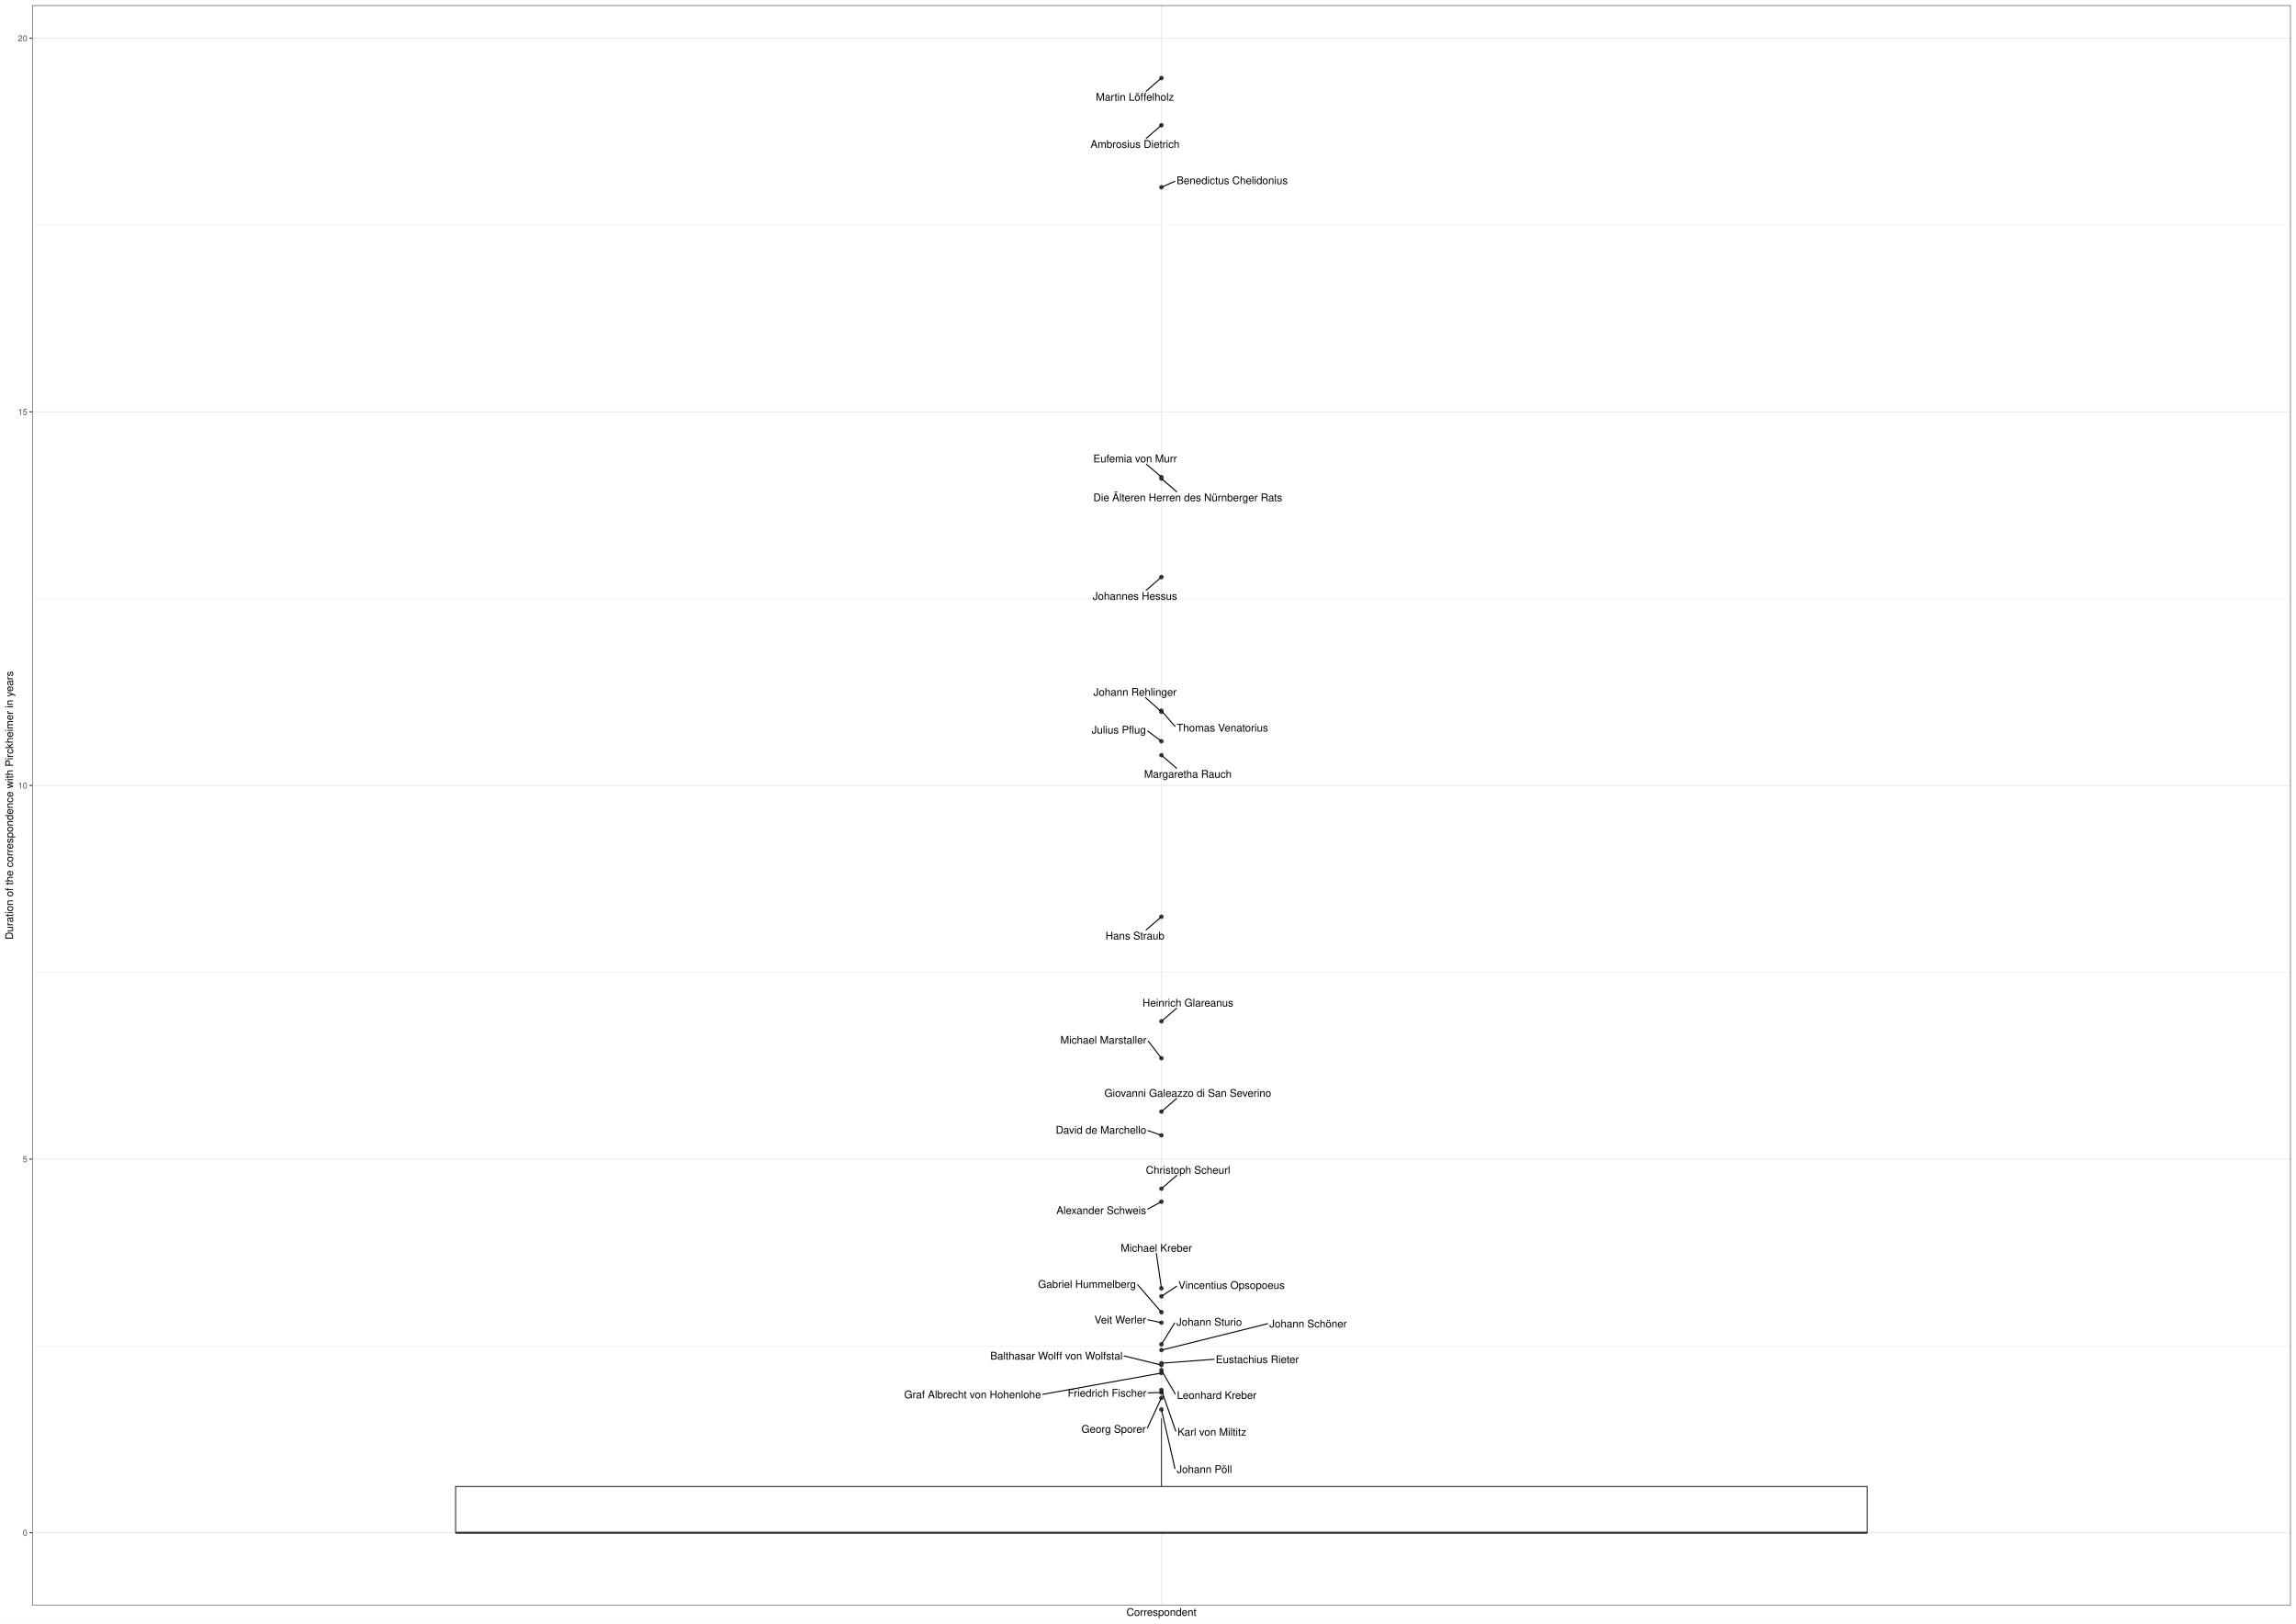
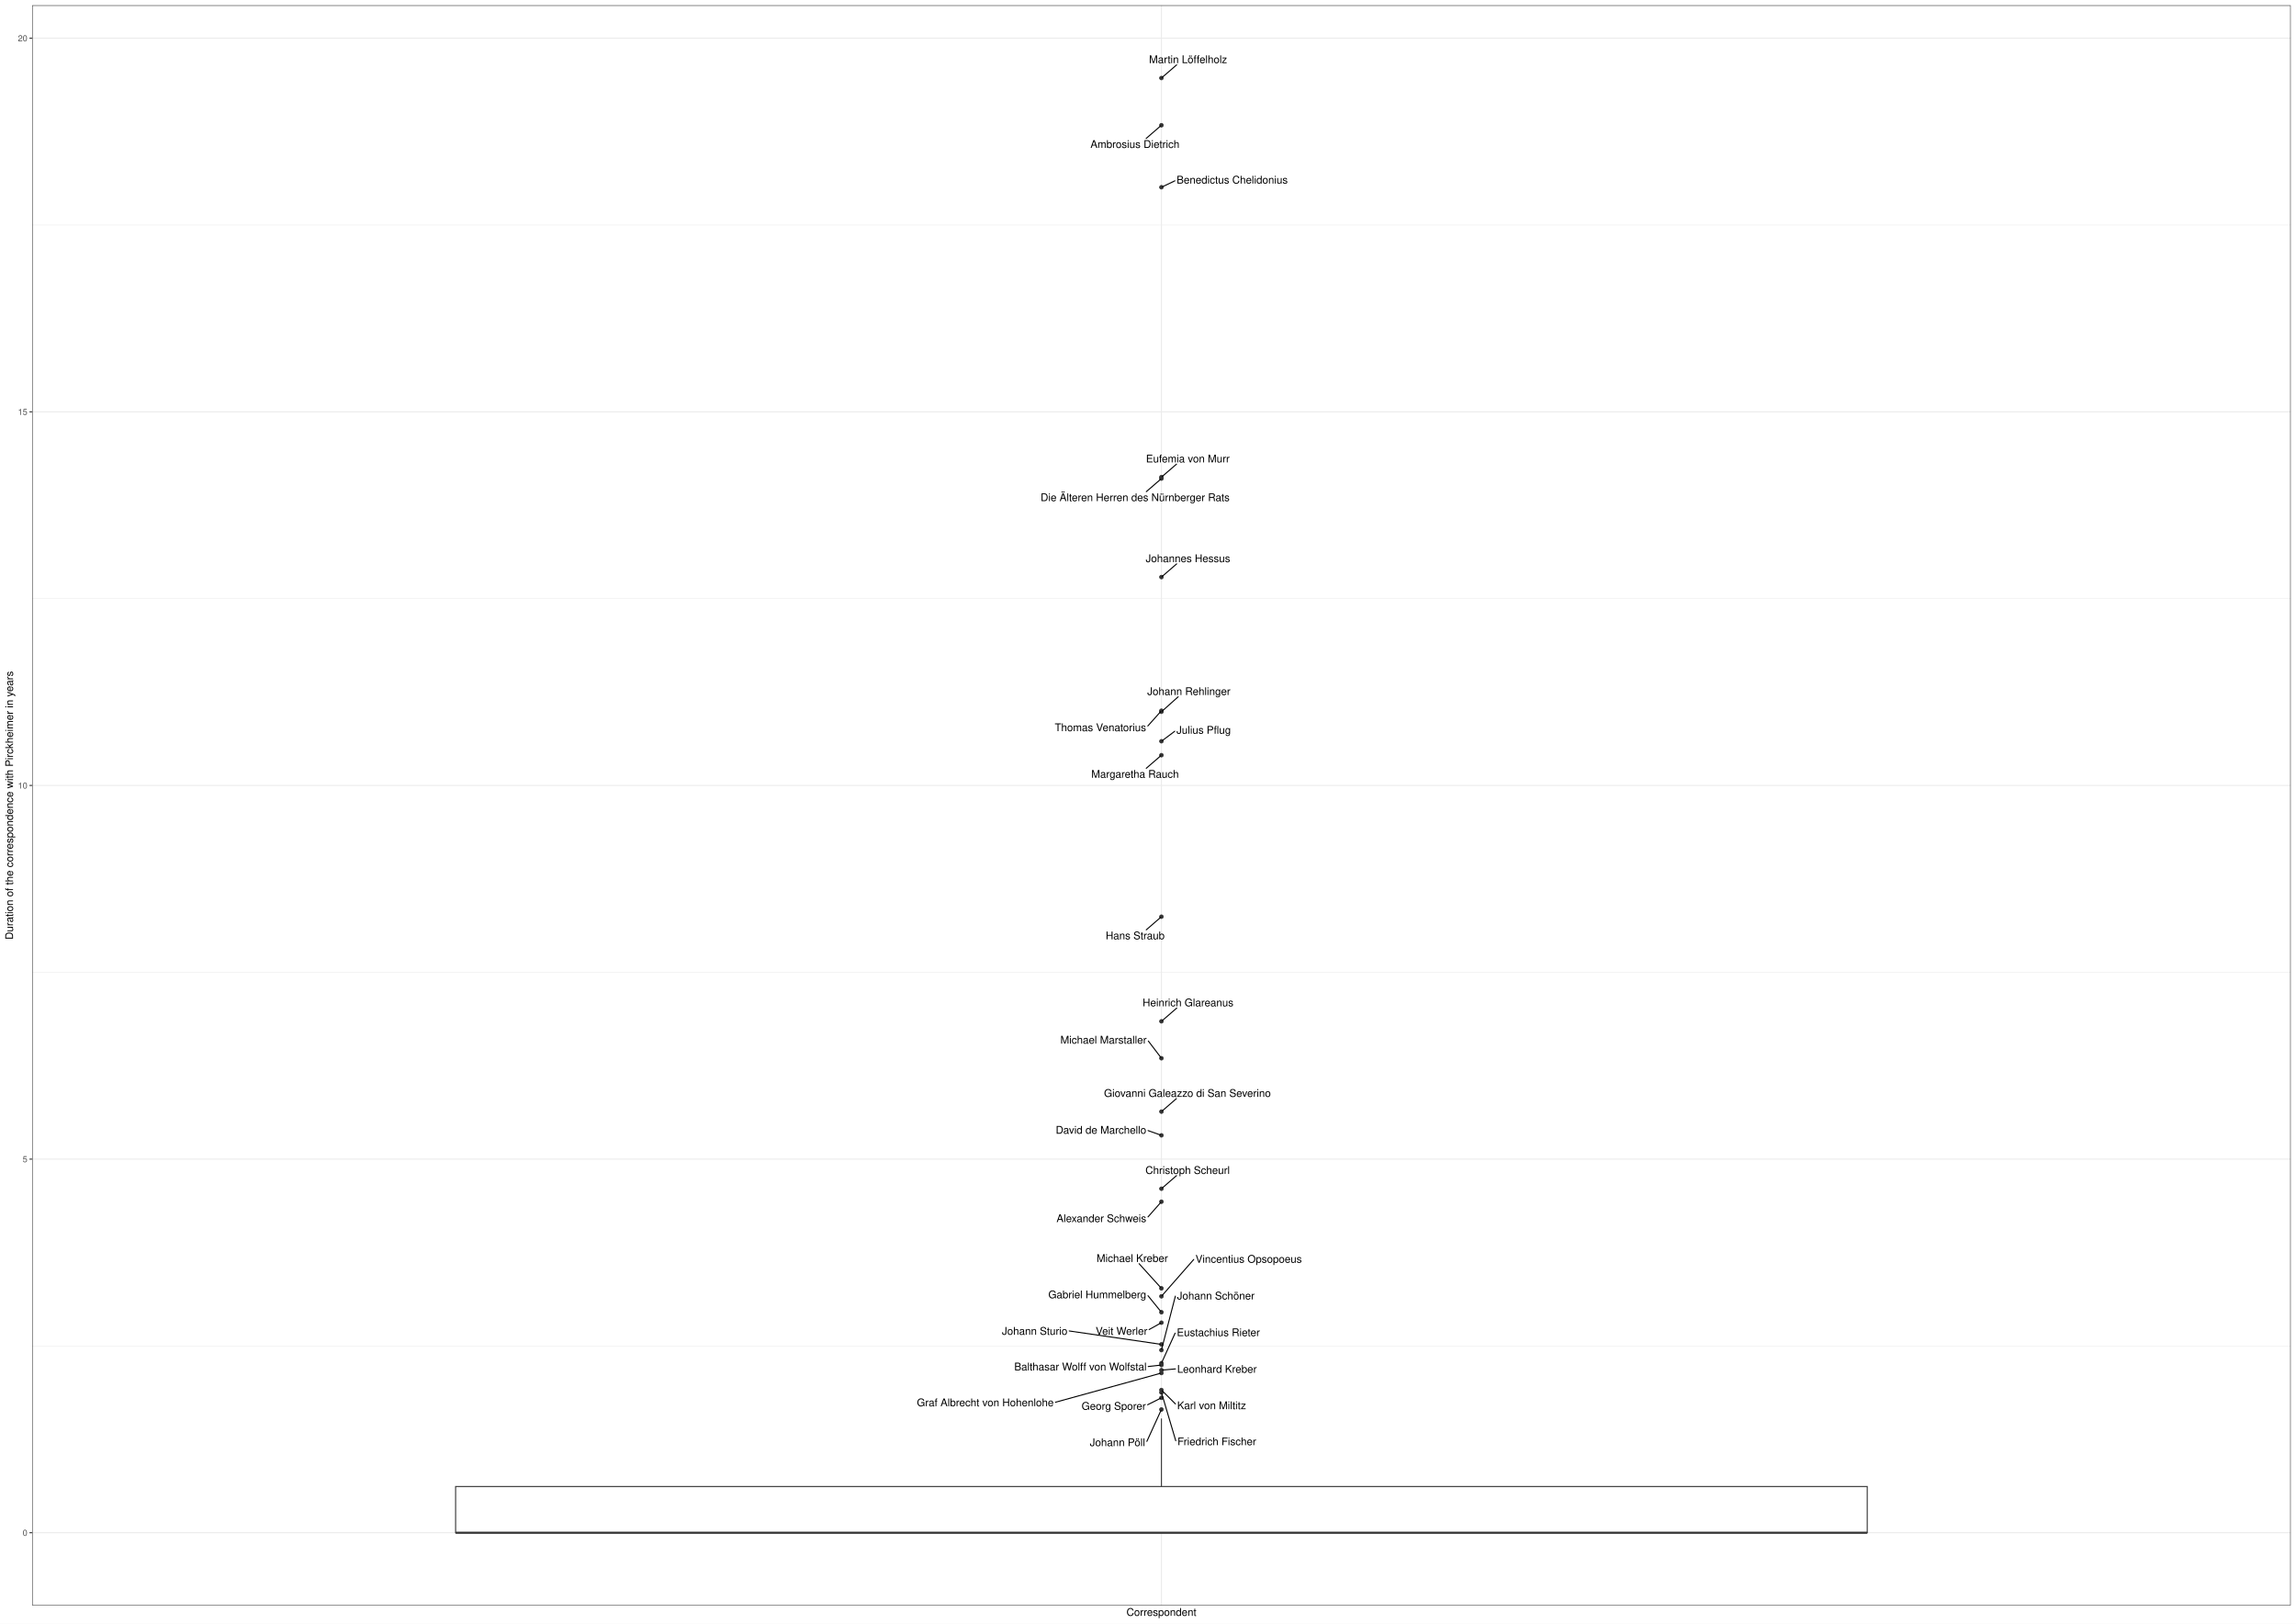
<svg xmlns="http://www.w3.org/2000/svg" width="2383.20pt" height="1684.80pt" viewBox="0 0 2383.20 1684.80">
  <g class="svglite">
    <defs>
      <style type="text/css">
    .svglite line, .svglite polyline, .svglite polygon, .svglite path, .svglite rect, .svglite circle {
      fill: none;
      stroke: #000000;
      stroke-linecap: round;
      stroke-linejoin: round;
      stroke-miterlimit: 10.00;
    }
    .svglite text {
      white-space: pre;
    }
    .svglite g.glyphgroup path {
      fill: inherit;
      stroke: none;
    }
  </style>
    </defs>
    <rect width="100%" height="100%" style="stroke: none; fill: #FFFFFF;" />
    <defs>
      <clipPath id="cpMC4wMHwyMzgzLjIwfDAuMDB8MTY4NC44MA==">
        <rect x="0.00" y="0.00" width="2383.20" height="1684.80" />
      </clipPath>
    </defs>
    <g clip-path="url(#cpMC4wMHwyMzgzLjIwfDAuMDB8MTY4NC44MA==)">
      <rect x="-0" y="0.00" width="2383.20" height="1684.80" style="stroke-width: 1.07; stroke: #FFFFFF; fill: #FFFFFF;" />
    </g>
    <defs>
      <clipPath id="cpMzMuMzV8MjM3Ny43Mnw1LjQ4fDE2NjYuMTY=">
        <rect x="33.35" y="5.48" width="2344.37" height="1660.68" />
      </clipPath>
    </defs>
    <g clip-path="url(#cpMzMuMzV8MjM3Ny43Mnw1LjQ4fDE2NjYuMTY=)">
      <rect x="33.35" y="5.48" width="2344.37" height="1660.68" style="stroke-width: 1.07; stroke: none; fill: #FFFFFF;" />
      <polyline points="33.35,1396.80 2377.72,1396.80 " style="stroke-width: 0.53; stroke: #EBEBEB; stroke-linecap: butt;" />
      <polyline points="33.35,1009.04 2377.72,1009.04 " style="stroke-width: 0.53; stroke: #EBEBEB; stroke-linecap: butt;" />
      <polyline points="33.35,621.28 2377.72,621.28 " style="stroke-width: 0.53; stroke: #EBEBEB; stroke-linecap: butt;" />
      <polyline points="33.35,233.53 2377.72,233.53 " style="stroke-width: 0.53; stroke: #EBEBEB; stroke-linecap: butt;" />
      <polyline points="33.35,1590.68 2377.72,1590.68 " style="stroke-width: 1.07; stroke: #EBEBEB; stroke-linecap: butt;" />
      <polyline points="33.35,1202.92 2377.72,1202.92 " style="stroke-width: 1.07; stroke: #EBEBEB; stroke-linecap: butt;" />
      <polyline points="33.35,815.16 2377.72,815.16 " style="stroke-width: 1.07; stroke: #EBEBEB; stroke-linecap: butt;" />
      <polyline points="33.35,427.40 2377.72,427.40 " style="stroke-width: 1.07; stroke: #EBEBEB; stroke-linecap: butt;" />
      <polyline points="33.35,39.65 2377.72,39.65 " style="stroke-width: 1.07; stroke: #EBEBEB; stroke-linecap: butt;" />
      <polyline points="1205.54,1666.16 1205.54,5.48 " style="stroke-width: 1.07; stroke: #EBEBEB; stroke-linecap: butt;" />
      <circle cx="1205.54" cy="1178.27" r="1.95" style="stroke-width: 0.71; stroke: #333333; fill: #333333;" />
      <circle cx="1205.54" cy="1401.15" r="1.95" style="stroke-width: 0.71; stroke: #333333; fill: #333333;" />
      <circle cx="1205.54" cy="129.95" r="1.95" style="stroke-width: 0.71; stroke: #333333; fill: #333333;" />
      <circle cx="1205.54" cy="1247.11" r="1.95" style="stroke-width: 0.71; stroke: #333333; fill: #333333;" />
      <circle cx="1205.54" cy="1462.77" r="1.95" style="stroke-width: 0.71; stroke: #333333; fill: #333333;" />
      <circle cx="1205.54" cy="1424.95" r="1.95" style="stroke-width: 0.71; stroke: #333333; fill: #333333;" />
      <circle cx="1205.54" cy="1421.98" r="1.95" style="stroke-width: 0.71; stroke: #333333; fill: #333333;" />
      <circle cx="1205.54" cy="495.18" r="1.95" style="stroke-width: 0.71; stroke: #333333; fill: #333333;" />
      <circle cx="1205.54" cy="951.35" r="1.95" style="stroke-width: 0.71; stroke: #333333; fill: #333333;" />
      <circle cx="1205.54" cy="1059.93" r="1.95" style="stroke-width: 0.71; stroke: #333333; fill: #333333;" />
      <circle cx="1205.54" cy="80.97" r="1.95" style="stroke-width: 0.71; stroke: #333333; fill: #333333;" />
      <circle cx="1205.54" cy="1395.20" r="1.95" style="stroke-width: 0.71; stroke: #333333; fill: #333333;" />
      <circle cx="1205.54" cy="737.61" r="1.95" style="stroke-width: 0.71; stroke: #333333; fill: #333333;" />
      <circle cx="1205.54" cy="1414.75" r="1.95" style="stroke-width: 0.71; stroke: #333333; fill: #333333;" />
      <circle cx="1205.54" cy="1361.85" r="1.95" style="stroke-width: 0.71; stroke: #333333; fill: #333333;" />
      <circle cx="1205.54" cy="1337.05" r="1.95" style="stroke-width: 0.71; stroke: #333333; fill: #333333;" />
      <circle cx="1205.54" cy="1345.31" r="1.95" style="stroke-width: 0.71; stroke: #333333; fill: #333333;" />
      <circle cx="1205.54" cy="1450.66" r="1.95" style="stroke-width: 0.71; stroke: #333333; fill: #333333;" />
      <circle cx="1205.54" cy="598.87" r="1.95" style="stroke-width: 0.71; stroke: #333333; fill: #333333;" />
      <circle cx="1205.54" cy="496.67" r="1.95" style="stroke-width: 0.71; stroke: #333333; fill: #333333;" />
      <circle cx="1205.54" cy="1153.63" r="1.95" style="stroke-width: 0.71; stroke: #333333; fill: #333333;" />
      <circle cx="1205.54" cy="783.72" r="1.95" style="stroke-width: 0.71; stroke: #333333; fill: #333333;" />
      <circle cx="1205.54" cy="769.27" r="1.95" style="stroke-width: 0.71; stroke: #333333; fill: #333333;" />
      <circle cx="1205.54" cy="738.67" r="1.95" style="stroke-width: 0.71; stroke: #333333; fill: #333333;" />
      <circle cx="1205.54" cy="1233.64" r="1.95" style="stroke-width: 0.71; stroke: #333333; fill: #333333;" />
      <circle cx="1205.54" cy="194.33" r="1.95" style="stroke-width: 0.71; stroke: #333333; fill: #333333;" />
      <circle cx="1205.54" cy="1416.66" r="1.95" style="stroke-width: 0.71; stroke: #333333; fill: #333333;" />
      <circle cx="1205.54" cy="1098.25" r="1.95" style="stroke-width: 0.71; stroke: #333333; fill: #333333;" />
      <circle cx="1205.54" cy="1445.13" r="1.95" style="stroke-width: 0.71; stroke: #333333; fill: #333333;" />
      <circle cx="1205.54" cy="1442.57" r="1.95" style="stroke-width: 0.71; stroke: #333333; fill: #333333;" />
      <circle cx="1205.54" cy="1372.68" r="1.95" style="stroke-width: 0.71; stroke: #333333; fill: #333333;" />
      <line x1="1205.54" y1="1542.73" x2="1205.54" y2="1472.12" style="stroke-width: 1.07; stroke: #333333; stroke-linecap: butt;" />
      <line x1="1205.54" y1="1590.68" x2="1205.54" y2="1590.68" style="stroke-width: 1.07; stroke: #333333; stroke-linecap: butt;" />
      <polygon points="472.92,1542.73 472.92,1590.68 1938.15,1590.68 1938.15,1542.73 472.92,1542.73 " style="stroke-width: 1.07; stroke: #333333; stroke-linecap: butt; stroke-linejoin: miter; fill: #FFFFFF;" />
      <line x1="472.92" y1="1590.68" x2="1938.15" y2="1590.68" style="stroke-width: 2.13; stroke: #333333; stroke-linecap: butt; stroke-linejoin: miter;" />
-       <line x1="1191.66" y1="1173.34" x2="1204.31" y2="1177.84" style="stroke-width: 1.07;" />
-       <line x1="1315.80" y1="1373.73" x2="1206.83" y2="1400.83" style="stroke-width: 1.07;" />
-       <line x1="1189.74" y1="143.64" x2="1204.67" y2="130.70" style="stroke-width: 1.07;" />
-       <line x1="1191.50" y1="1254.69" x2="1204.45" y2="1247.70" style="stroke-width: 1.07;" />
-       <line x1="1219.59" y1="1524.10" x2="1205.75" y2="1463.73" style="stroke-width: 1.07;" />
-       <line x1="1082.35" y1="1447.03" x2="1204.21" y2="1425.19" style="stroke-width: 1.07;" />
-       <line x1="1219.82" y1="1446.67" x2="1206.05" y2="1422.87" style="stroke-width: 1.07;" />
-       <line x1="1189.84" y1="481.61" x2="1204.67" y2="494.43" style="stroke-width: 1.07;" />
-       <line x1="1189.65" y1="965.14" x2="1204.67" y2="952.11" style="stroke-width: 1.07;" />
-       <line x1="1221.23" y1="1046.38" x2="1206.40" y2="1059.18" style="stroke-width: 1.07;" />
-       <line x1="1189.70" y1="94.68" x2="1204.67" y2="81.72" style="stroke-width: 1.07;" />
-       <line x1="1219.29" y1="1372.96" x2="1206.09" y2="1394.32" style="stroke-width: 1.07;" />
-       <line x1="1219.61" y1="753.78" x2="1206.25" y2="738.44" style="stroke-width: 1.07;" />
-       <line x1="1260.18" y1="1410.66" x2="1206.90" y2="1414.65" style="stroke-width: 1.07;" />
-       <line x1="1180.93" y1="1333.38" x2="1204.82" y2="1361.02" style="stroke-width: 1.07;" />
-       <line x1="1200.31" y1="1300.83" x2="1205.40" y2="1336.08" style="stroke-width: 1.07;" />
-       <line x1="1221.33" y1="1334.87" x2="1206.54" y2="1344.65" style="stroke-width: 1.07;" />
-       <line x1="1191.02" y1="1481.98" x2="1205.11" y2="1451.58" style="stroke-width: 1.07;" />
-       <line x1="1189.65" y1="612.64" x2="1204.67" y2="599.62" style="stroke-width: 1.07;" />
-       <line x1="1221.31" y1="510.34" x2="1206.40" y2="497.42" style="stroke-width: 1.07;" />
-       <line x1="1221.23" y1="1140.06" x2="1206.40" y2="1152.88" style="stroke-width: 1.07;" />
-       <line x1="1221.29" y1="797.35" x2="1206.40" y2="784.47" style="stroke-width: 1.07;" />
-       <line x1="1191.33" y1="758.69" x2="1204.59" y2="768.57" style="stroke-width: 1.07;" />
-       <line x1="1188.93" y1="723.88" x2="1204.68" y2="737.91" style="stroke-width: 1.07;" />
-       <line x1="1221.42" y1="1219.89" x2="1206.40" y2="1232.89" style="stroke-width: 1.07;" />
-       <line x1="1219.48" y1="188.16" x2="1206.70" y2="193.81" style="stroke-width: 1.07;" />
-       <line x1="1166.88" y1="1407.22" x2="1204.24" y2="1416.35" style="stroke-width: 1.07;" />
-       <line x1="1191.89" y1="1080.46" x2="1204.88" y2="1097.39" style="stroke-width: 1.07;" />
-       <line x1="1191.75" y1="1445.53" x2="1204.17" y2="1445.17" style="stroke-width: 1.07;" />
-       <line x1="1220.41" y1="1485.24" x2="1205.86" y2="1443.51" style="stroke-width: 1.07;" />
-       <line x1="1191.49" y1="1369.64" x2="1204.23" y2="1372.40" style="stroke-width: 1.07;" />
-       <text x="1142.86" y="1176.59" text-anchor="middle" style="font-size: 11.04px; font-family: &quot;Nimbus Sans&quot;;" textLength="94.00px" lengthAdjust="spacingAndGlyphs">David de Marchello</text>
-       <text x="1357.80" y="1377.63" text-anchor="middle" style="font-size: 11.04px; font-family: &quot;Nimbus Sans&quot;;" textLength="80.39px" lengthAdjust="spacingAndGlyphs">Johann Schöner</text>
-       <text x="1178.12" y="153.48" text-anchor="middle" style="font-size: 11.04px; font-family: &quot;Nimbus Sans&quot;;" textLength="92.39px" lengthAdjust="spacingAndGlyphs">Ambrosius Dietrich</text>
-       <text x="1143.10" y="1259.99" text-anchor="middle" style="font-size: 11.04px; font-family: &quot;Nimbus Sans&quot;;" textLength="93.20px" lengthAdjust="spacingAndGlyphs">Alexander Schweis</text>
-       <text x="1250.09" y="1528.66" text-anchor="middle" style="font-size: 11.04px; font-family: &quot;Nimbus Sans&quot;;" textLength="57.41px" lengthAdjust="spacingAndGlyphs">Johann Pöll</text>
-       <text x="1009.56" y="1451.13" text-anchor="middle" style="font-size: 11.04px; font-family: &quot;Nimbus Sans&quot;;" textLength="141.98px" lengthAdjust="spacingAndGlyphs">Graf Albrecht von Hohenlohe</text>
-       <text x="1262.92" y="1451.80" text-anchor="middle" style="font-size: 11.04px; font-family: &quot;Nimbus Sans&quot;;" textLength="82.61px" lengthAdjust="spacingAndGlyphs">Leonhard Kreber</text>
-       <text x="1178.20" y="479.81" text-anchor="middle" style="font-size: 11.04px; font-family: &quot;Nimbus Sans&quot;;" textLength="86.73px" lengthAdjust="spacingAndGlyphs">Eufemia von Murr</text>
-       <text x="1178.04" y="974.98" text-anchor="middle" style="font-size: 11.04px; font-family: &quot;Nimbus Sans&quot;;" textLength="61.11px" lengthAdjust="spacingAndGlyphs">Hans Straub</text>
-       <text x="1232.98" y="1044.58" text-anchor="middle" style="font-size: 11.04px; font-family: &quot;Nimbus Sans&quot;;" textLength="94.30px" lengthAdjust="spacingAndGlyphs">Heinrich Glareanus</text>
-       <text x="1178.01" y="104.52" text-anchor="middle" style="font-size: 11.04px; font-family: &quot;Nimbus Sans&quot;;" textLength="80.95px" lengthAdjust="spacingAndGlyphs">Martin Löffelholz</text>
-       <text x="1255.11" y="1375.78" text-anchor="middle" style="font-size: 11.04px; font-family: &quot;Nimbus Sans&quot;;" textLength="68.03px" lengthAdjust="spacingAndGlyphs">Johann Sturio</text>
-       <text x="1268.82" y="759.18" text-anchor="middle" style="font-size: 11.04px; font-family: &quot;Nimbus Sans&quot;;" textLength="94.81px" lengthAdjust="spacingAndGlyphs">Thomas Venatorius</text>
-       <text x="1305.07" y="1414.66" text-anchor="middle" style="font-size: 11.04px; font-family: &quot;Nimbus Sans&quot;;" textLength="86.19px" lengthAdjust="spacingAndGlyphs">Eustachius Rieter</text>
-       <text x="1128.31" y="1336.58" text-anchor="middle" style="font-size: 11.04px; font-family: &quot;Nimbus Sans&quot;;" textLength="101.64px" lengthAdjust="spacingAndGlyphs">Gabriel Hummelberg</text>
-       <text x="1200.28" y="1299.03" text-anchor="middle" style="font-size: 11.04px; font-family: &quot;Nimbus Sans&quot;;" textLength="74.08px" lengthAdjust="spacingAndGlyphs">Michael Kreber</text>
-       <text x="1278.32" y="1337.61" text-anchor="middle" style="font-size: 11.04px; font-family: &quot;Nimbus Sans&quot;;" textLength="110.38px" lengthAdjust="spacingAndGlyphs">Vincentius Opsopoeus</text>
-       <text x="1155.86" y="1486.95" text-anchor="middle" style="font-size: 11.04px; font-family: &quot;Nimbus Sans&quot;;" textLength="66.72px" lengthAdjust="spacingAndGlyphs">Georg Sporer</text>
-       <text x="1177.99" y="622.49" text-anchor="middle" style="font-size: 11.04px; font-family: &quot;Nimbus Sans&quot;;" textLength="87.66px" lengthAdjust="spacingAndGlyphs">Johannes Hessus</text>
-       <text x="1232.92" y="520.19" text-anchor="middle" style="font-size: 11.04px; font-family: &quot;Nimbus Sans&quot;;" textLength="196.09px" lengthAdjust="spacingAndGlyphs">Die Älteren Herren des Nürnberger Rats</text>
-       <text x="1232.95" y="1138.26" text-anchor="middle" style="font-size: 11.04px; font-family: &quot;Nimbus Sans&quot;;" textLength="173.14px" lengthAdjust="spacingAndGlyphs">Giovanni Galeazzo di San Severino</text>
-       <text x="1232.98" y="807.19" text-anchor="middle" style="font-size: 11.04px; font-family: &quot;Nimbus Sans&quot;;" textLength="90.84px" lengthAdjust="spacingAndGlyphs">Margaretha Rauch</text>
-       <text x="1161.31" y="761.27" text-anchor="middle" style="font-size: 11.04px; font-family: &quot;Nimbus Sans&quot;;" textLength="56.44px" lengthAdjust="spacingAndGlyphs">Julius Pflug</text>
-       <text x="1178.12" y="722.08" text-anchor="middle" style="font-size: 11.04px; font-family: &quot;Nimbus Sans&quot;;" textLength="86.30px" lengthAdjust="spacingAndGlyphs">Johann Rehlinger</text>
-       <text x="1233.16" y="1218.09" text-anchor="middle" style="font-size: 11.04px; font-family: &quot;Nimbus Sans&quot;;" textLength="87.58px" lengthAdjust="spacingAndGlyphs">Christoph Scheurl</text>
-       <text x="1278.96" y="191.10" text-anchor="middle" style="font-size: 11.04px; font-family: &quot;Nimbus Sans&quot;;" textLength="115.36px" lengthAdjust="spacingAndGlyphs">Benedictus Chelidonius</text>
-       <text x="1096.53" y="1410.96" text-anchor="middle" style="font-size: 11.04px; font-family: &quot;Nimbus Sans&quot;;" textLength="137.09px" lengthAdjust="spacingAndGlyphs">Balthasar Wolff von Wolfstal</text>
-       <text x="1145.34" y="1083.13" text-anchor="middle" style="font-size: 11.04px; font-family: &quot;Nimbus Sans&quot;;" textLength="89.50px" lengthAdjust="spacingAndGlyphs">Michael Marstaller</text>
-       <text x="1149.11" y="1449.55" text-anchor="middle" style="font-size: 11.04px; font-family: &quot;Nimbus Sans&quot;;" textLength="81.69px" lengthAdjust="spacingAndGlyphs">Friedrich Fischer</text>
-       <text x="1257.96" y="1490.00" text-anchor="middle" style="font-size: 11.04px; font-family: &quot;Nimbus Sans&quot;;" textLength="71.50px" lengthAdjust="spacingAndGlyphs">Karl von Miltitz</text>
-       <text x="1162.85" y="1373.51" text-anchor="middle" style="font-size: 11.04px; font-family: &quot;Nimbus Sans&quot;;" textLength="53.67px" lengthAdjust="spacingAndGlyphs">Veit Werler</text>
+       <line x1="1191.63" y1="1173.32" x2="1204.31" y2="1177.84" style="stroke-width: 1.07;" />
+       <line x1="1219.99" y1="1345.16" x2="1205.78" y2="1400.20" style="stroke-width: 1.07;" />
+       <line x1="1189.70" y1="143.67" x2="1204.67" y2="130.70" style="stroke-width: 1.07;" />
+       <line x1="1191.63" y1="1262.89" x2="1204.81" y2="1247.94" style="stroke-width: 1.07;" />
+       <line x1="1190.43" y1="1495.86" x2="1205.11" y2="1463.69" style="stroke-width: 1.07;" />
+       <line x1="1095.50" y1="1455.26" x2="1204.26" y2="1425.30" style="stroke-width: 1.07;" />
+       <line x1="1220.08" y1="1420.66" x2="1206.89" y2="1421.85" style="stroke-width: 1.07;" />
+       <line x1="1221.17" y1="481.69" x2="1206.40" y2="494.43" style="stroke-width: 1.07;" />
+       <line x1="1189.81" y1="964.98" x2="1204.67" y2="952.11" style="stroke-width: 1.07;" />
+       <line x1="1221.42" y1="1046.17" x2="1206.40" y2="1059.18" style="stroke-width: 1.07;" />
+       <line x1="1221.34" y1="67.32" x2="1206.40" y2="80.21" style="stroke-width: 1.07;" />
+       <line x1="1109.81" y1="1381.28" x2="1204.19" y2="1395.01" style="stroke-width: 1.07;" />
+       <line x1="1191.43" y1="753.40" x2="1204.80" y2="738.43" style="stroke-width: 1.07;" />
+       <line x1="1219.72" y1="1383.59" x2="1205.96" y2="1413.83" style="stroke-width: 1.07;" />
+       <line x1="1191.60" y1="1344.72" x2="1204.85" y2="1361.01" style="stroke-width: 1.07;" />
+       <line x1="1182.33" y1="1311.46" x2="1204.79" y2="1336.23" style="stroke-width: 1.07;" />
+       <line x1="1239.08" y1="1307.08" x2="1206.26" y2="1344.48" style="stroke-width: 1.07;" />
+       <line x1="1191.19" y1="1457.86" x2="1204.42" y2="1451.22" style="stroke-width: 1.07;" />
+       <line x1="1221.35" y1="585.19" x2="1206.40" y2="598.12" style="stroke-width: 1.07;" />
+       <line x1="1189.86" y1="510.23" x2="1204.67" y2="497.42" style="stroke-width: 1.07;" />
+       <line x1="1221.08" y1="1140.15" x2="1206.40" y2="1152.87" style="stroke-width: 1.07;" />
+       <line x1="1189.80" y1="797.34" x2="1204.67" y2="784.47" style="stroke-width: 1.07;" />
+       <line x1="1219.37" y1="758.90" x2="1206.48" y2="768.56" style="stroke-width: 1.07;" />
+       <line x1="1222.91" y1="723.13" x2="1206.39" y2="737.91" style="stroke-width: 1.07;" />
+       <line x1="1221.17" y1="1220.10" x2="1206.40" y2="1232.89" style="stroke-width: 1.07;" />
+       <line x1="1219.51" y1="187.64" x2="1206.67" y2="193.78" style="stroke-width: 1.07;" />
+       <line x1="1191.80" y1="1418.19" x2="1204.18" y2="1416.81" style="stroke-width: 1.07;" />
+       <line x1="1191.95" y1="1080.40" x2="1204.89" y2="1097.39" style="stroke-width: 1.07;" />
+       <line x1="1220.40" y1="1495.19" x2="1205.82" y2="1446.08" style="stroke-width: 1.07;" />
+       <line x1="1220.09" y1="1457.01" x2="1206.33" y2="1443.36" style="stroke-width: 1.07;" />
+       <line x1="1192.77" y1="1379.82" x2="1204.46" y2="1373.28" style="stroke-width: 1.07;" />
+       <text x="1142.83" y="1176.57" text-anchor="middle" style="font-size: 11.04px; font-family: &quot;Nimbus Sans&quot;;" textLength="94.00px" lengthAdjust="spacingAndGlyphs">David de Marchello</text>
+       <text x="1261.98" y="1348.60" text-anchor="middle" style="font-size: 11.04px; font-family: &quot;Nimbus Sans&quot;;" textLength="80.39px" lengthAdjust="spacingAndGlyphs">Johann Schöner</text>
+       <text x="1178.04" y="153.51" text-anchor="middle" style="font-size: 11.04px; font-family: &quot;Nimbus Sans&quot;;" textLength="92.39px" lengthAdjust="spacingAndGlyphs">Ambrosius Dietrich</text>
+       <text x="1143.22" y="1268.31" text-anchor="middle" style="font-size: 11.04px; font-family: &quot;Nimbus Sans&quot;;" textLength="93.20px" lengthAdjust="spacingAndGlyphs">Alexander Schweis</text>
+       <text x="1159.93" y="1500.78" text-anchor="middle" style="font-size: 11.04px; font-family: &quot;Nimbus Sans&quot;;" textLength="57.41px" lengthAdjust="spacingAndGlyphs">Johann Pöll</text>
+       <text x="1022.70" y="1459.42" text-anchor="middle" style="font-size: 11.04px; font-family: &quot;Nimbus Sans&quot;;" textLength="141.98px" lengthAdjust="spacingAndGlyphs">Graf Albrecht von Hohenlohe</text>
+       <text x="1263.19" y="1424.67" text-anchor="middle" style="font-size: 11.04px; font-family: &quot;Nimbus Sans&quot;;" textLength="82.61px" lengthAdjust="spacingAndGlyphs">Leonhard Kreber</text>
+       <text x="1232.91" y="479.89" text-anchor="middle" style="font-size: 11.04px; font-family: &quot;Nimbus Sans&quot;;" textLength="86.73px" lengthAdjust="spacingAndGlyphs">Eufemia von Murr</text>
+       <text x="1178.26" y="974.83" text-anchor="middle" style="font-size: 11.04px; font-family: &quot;Nimbus Sans&quot;;" textLength="61.11px" lengthAdjust="spacingAndGlyphs">Hans Straub</text>
+       <text x="1233.13" y="1044.37" text-anchor="middle" style="font-size: 11.04px; font-family: &quot;Nimbus Sans&quot;;" textLength="94.30px" lengthAdjust="spacingAndGlyphs">Heinrich Glareanus</text>
+       <text x="1233.18" y="65.52" text-anchor="middle" style="font-size: 11.04px; font-family: &quot;Nimbus Sans&quot;;" textLength="80.95px" lengthAdjust="spacingAndGlyphs">Martin Löffelholz</text>
+       <text x="1073.99" y="1385.22" text-anchor="middle" style="font-size: 11.04px; font-family: &quot;Nimbus Sans&quot;;" textLength="68.03px" lengthAdjust="spacingAndGlyphs">Johann Sturio</text>
+       <text x="1142.22" y="758.81" text-anchor="middle" style="font-size: 11.04px; font-family: &quot;Nimbus Sans&quot;;" textLength="94.81px" lengthAdjust="spacingAndGlyphs">Thomas Venatorius</text>
+       <text x="1264.62" y="1386.66" text-anchor="middle" style="font-size: 11.04px; font-family: &quot;Nimbus Sans&quot;;" textLength="86.19px" lengthAdjust="spacingAndGlyphs">Eustachius Rieter</text>
+       <text x="1138.98" y="1347.38" text-anchor="middle" style="font-size: 11.04px; font-family: &quot;Nimbus Sans&quot;;" textLength="101.64px" lengthAdjust="spacingAndGlyphs">Gabriel Hummelberg</text>
+       <text x="1175.25" y="1309.66" text-anchor="middle" style="font-size: 11.04px; font-family: &quot;Nimbus Sans&quot;;" textLength="74.08px" lengthAdjust="spacingAndGlyphs">Michael Kreber</text>
+       <text x="1296.07" y="1310.48" text-anchor="middle" style="font-size: 11.04px; font-family: &quot;Nimbus Sans&quot;;" textLength="110.38px" lengthAdjust="spacingAndGlyphs">Vincentius Opsopoeus</text>
+       <text x="1156.03" y="1463.07" text-anchor="middle" style="font-size: 11.04px; font-family: &quot;Nimbus Sans&quot;;" textLength="66.72px" lengthAdjust="spacingAndGlyphs">Georg Sporer</text>
+       <text x="1233.09" y="583.39" text-anchor="middle" style="font-size: 11.04px; font-family: &quot;Nimbus Sans&quot;;" textLength="87.66px" lengthAdjust="spacingAndGlyphs">Johannes Hessus</text>
+       <text x="1178.21" y="520.07" text-anchor="middle" style="font-size: 11.04px; font-family: &quot;Nimbus Sans&quot;;" textLength="196.09px" lengthAdjust="spacingAndGlyphs">Die Älteren Herren des Nürnberger Rats</text>
+       <text x="1232.52" y="1138.35" text-anchor="middle" style="font-size: 11.04px; font-family: &quot;Nimbus Sans&quot;;" textLength="173.14px" lengthAdjust="spacingAndGlyphs">Giovanni Galeazzo di San Severino</text>
+       <text x="1178.16" y="807.18" text-anchor="middle" style="font-size: 11.04px; font-family: &quot;Nimbus Sans&quot;;" textLength="90.84px" lengthAdjust="spacingAndGlyphs">Margaretha Rauch</text>
+       <text x="1249.39" y="761.46" text-anchor="middle" style="font-size: 11.04px; font-family: &quot;Nimbus Sans&quot;;" textLength="56.44px" lengthAdjust="spacingAndGlyphs">Julius Pflug</text>
+       <text x="1233.98" y="721.33" text-anchor="middle" style="font-size: 11.04px; font-family: &quot;Nimbus Sans&quot;;" textLength="86.30px" lengthAdjust="spacingAndGlyphs">Johann Rehlinger</text>
+       <text x="1232.72" y="1218.30" text-anchor="middle" style="font-size: 11.04px; font-family: &quot;Nimbus Sans&quot;;" textLength="87.58px" lengthAdjust="spacingAndGlyphs">Christoph Scheurl</text>
+       <text x="1278.99" y="190.50" text-anchor="middle" style="font-size: 11.04px; font-family: &quot;Nimbus Sans&quot;;" textLength="115.36px" lengthAdjust="spacingAndGlyphs">Benedictus Chelidonius</text>
+       <text x="1121.46" y="1422.23" text-anchor="middle" style="font-size: 11.04px; font-family: &quot;Nimbus Sans&quot;;" textLength="137.09px" lengthAdjust="spacingAndGlyphs">Balthasar Wolff von Wolfstal</text>
+       <text x="1145.40" y="1083.06" text-anchor="middle" style="font-size: 11.04px; font-family: &quot;Nimbus Sans&quot;;" textLength="89.50px" lengthAdjust="spacingAndGlyphs">Michael Marstaller</text>
+       <text x="1263.04" y="1499.85" text-anchor="middle" style="font-size: 11.04px; font-family: &quot;Nimbus Sans&quot;;" textLength="81.69px" lengthAdjust="spacingAndGlyphs">Friedrich Fischer</text>
+       <text x="1257.64" y="1462.43" text-anchor="middle" style="font-size: 11.04px; font-family: &quot;Nimbus Sans&quot;;" textLength="71.50px" lengthAdjust="spacingAndGlyphs">Karl von Miltitz</text>
+       <text x="1164.13" y="1385.24" text-anchor="middle" style="font-size: 11.04px; font-family: &quot;Nimbus Sans&quot;;" textLength="53.67px" lengthAdjust="spacingAndGlyphs">Veit Werler</text>
      <rect x="33.35" y="5.48" width="2344.37" height="1660.68" style="stroke-width: 1.07; stroke: #333333;" />
    </g>
    <g clip-path="url(#cpMC4wMHwyMzgzLjIwfDAuMDB8MTY4NC44MA==)">
      <text x="28.42" y="1593.88" text-anchor="end" style="font-size: 8.80px;fill: #4D4D4D; font-family: &quot;Nimbus Sans&quot;;" textLength="4.89px" lengthAdjust="spacingAndGlyphs">0</text>
      <text x="28.42" y="1206.13" text-anchor="end" style="font-size: 8.80px;fill: #4D4D4D; font-family: &quot;Nimbus Sans&quot;;" textLength="4.89px" lengthAdjust="spacingAndGlyphs">5</text>
      <text x="28.42" y="818.37" text-anchor="end" style="font-size: 8.80px;fill: #4D4D4D; font-family: &quot;Nimbus Sans&quot;;" textLength="9.78px" lengthAdjust="spacingAndGlyphs">10</text>
      <text x="28.42" y="430.61" text-anchor="end" style="font-size: 8.80px;fill: #4D4D4D; font-family: &quot;Nimbus Sans&quot;;" textLength="9.78px" lengthAdjust="spacingAndGlyphs">15</text>
      <text x="28.42" y="42.85" text-anchor="end" style="font-size: 8.80px;fill: #4D4D4D; font-family: &quot;Nimbus Sans&quot;;" textLength="9.78px" lengthAdjust="spacingAndGlyphs">20</text>
      <polyline points="30.61,1590.68 33.35,1590.68 " style="stroke-width: 1.07; stroke: #333333; stroke-linecap: butt;" />
      <polyline points="30.61,1202.92 33.35,1202.92 " style="stroke-width: 1.07; stroke: #333333; stroke-linecap: butt;" />
      <polyline points="30.61,815.16 33.35,815.16 " style="stroke-width: 1.07; stroke: #333333; stroke-linecap: butt;" />
      <polyline points="30.61,427.40 33.35,427.40 " style="stroke-width: 1.07; stroke: #333333; stroke-linecap: butt;" />
      <polyline points="30.61,39.65 33.35,39.65 " style="stroke-width: 1.07; stroke: #333333; stroke-linecap: butt;" />
      <text x="1205.54" y="1676.92" text-anchor="middle" style="font-size: 11.00px; font-family: &quot;Nimbus Sans&quot;;" textLength="72.52px" lengthAdjust="spacingAndGlyphs">Correspondent</text>
      <text transform="translate(13.50,835.82) rotate(-90)" text-anchor="middle" style="font-size: 11.00px; font-family: &quot;Nimbus Sans&quot;;" textLength="278.41px" lengthAdjust="spacingAndGlyphs">Duration of the correspondence with Pirckheimer in years</text>
    </g>
  </g>
</svg>
